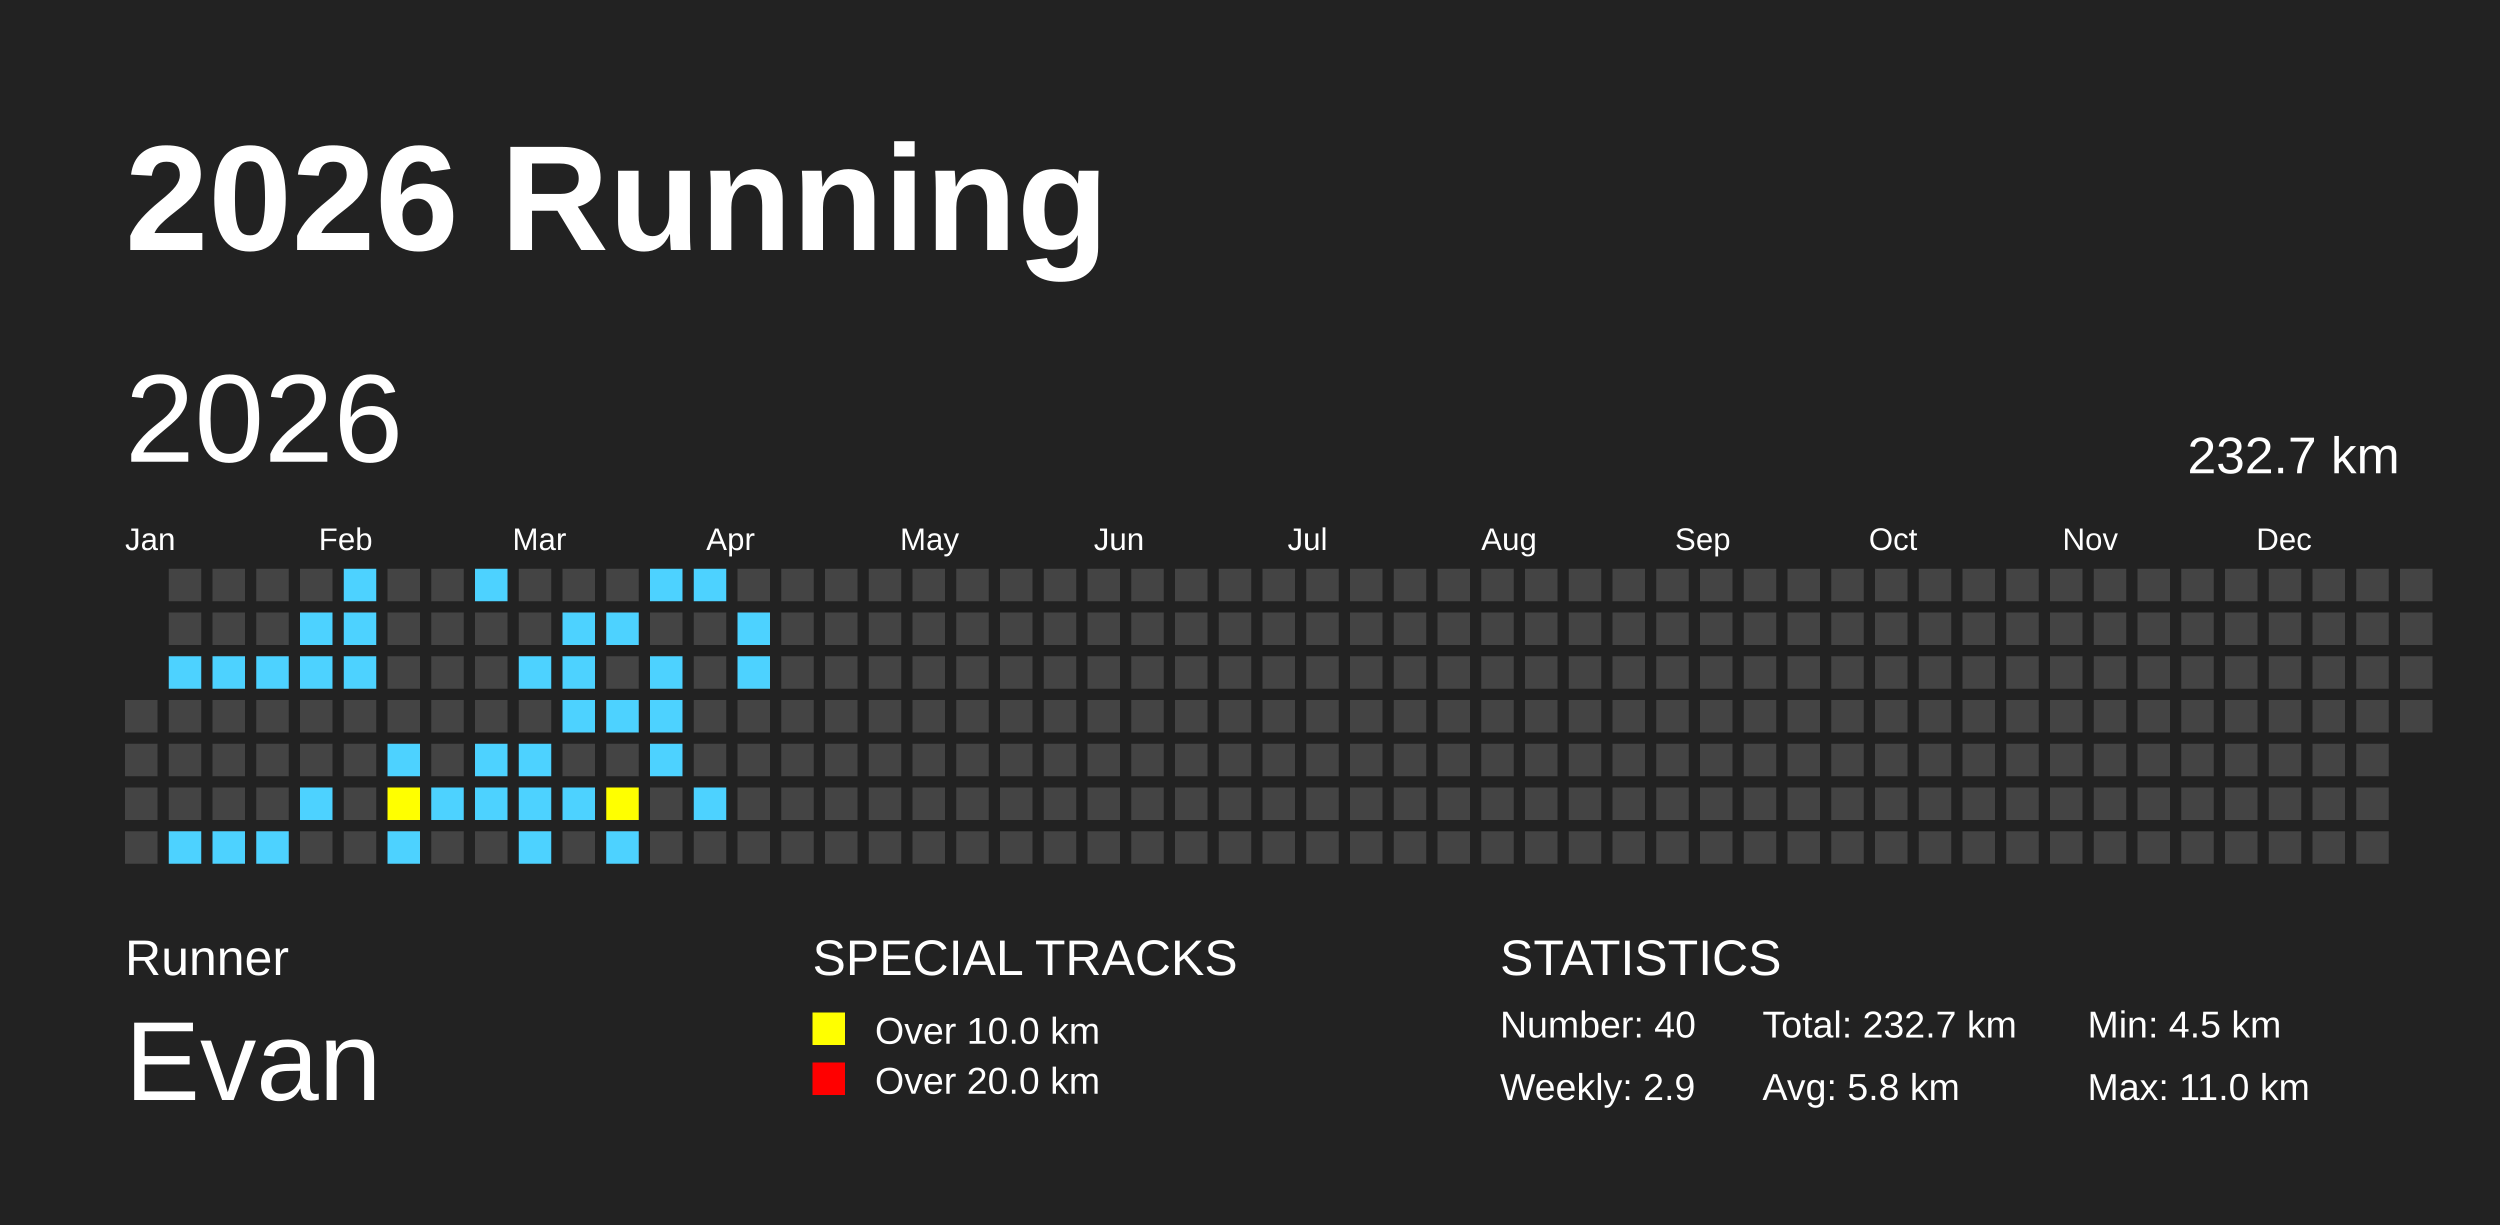
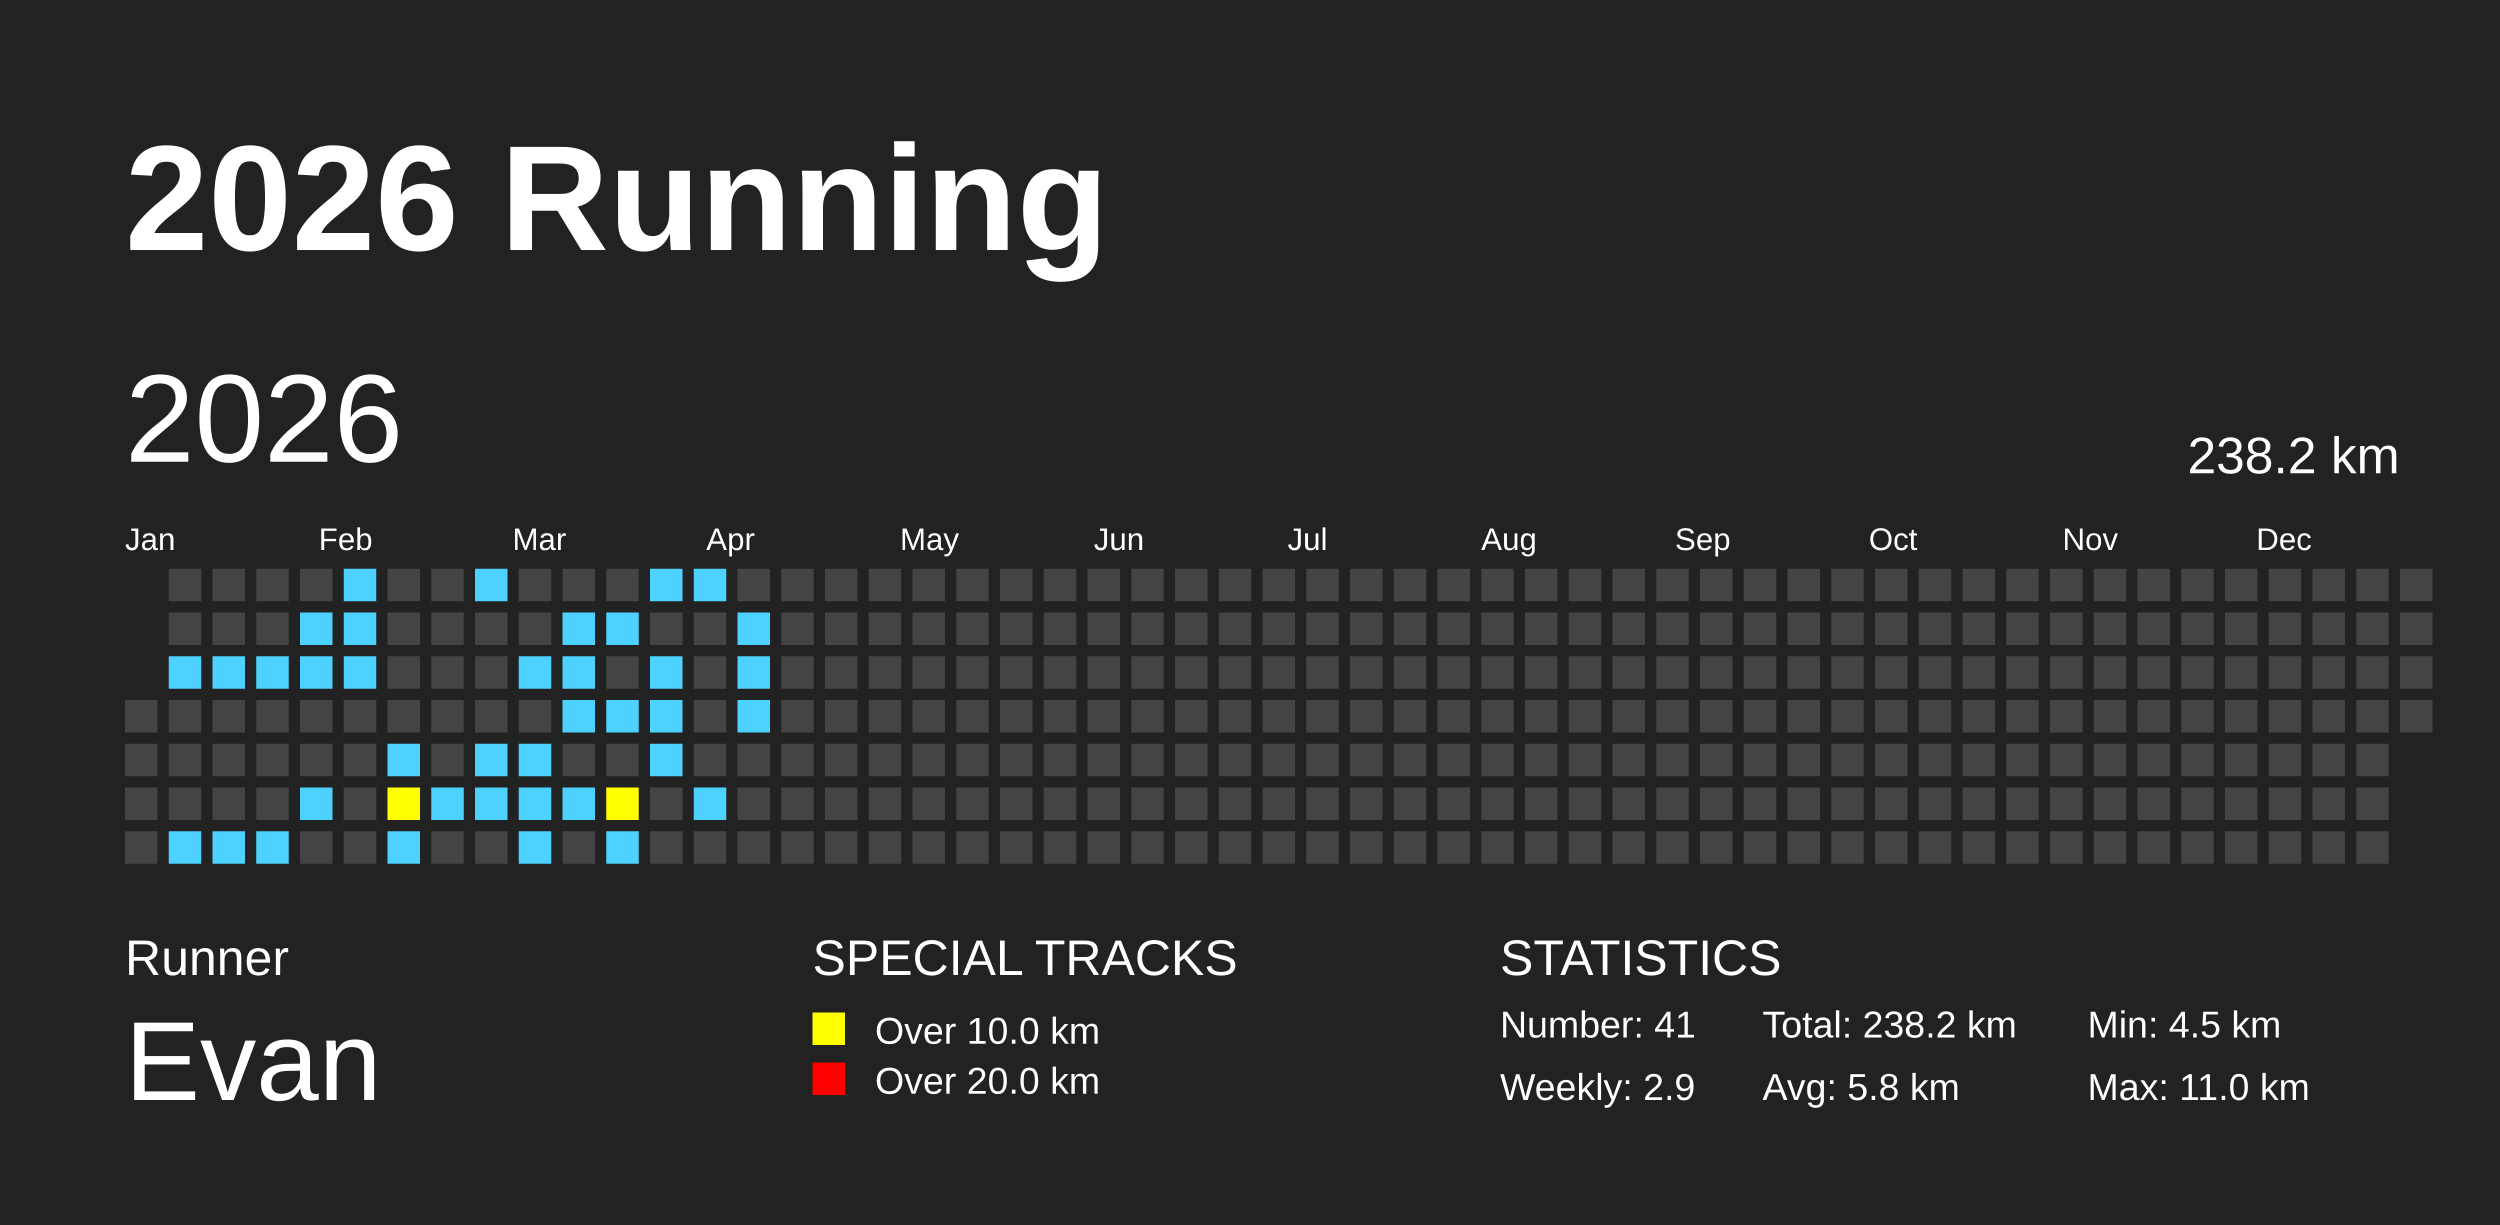
<svg xmlns="http://www.w3.org/2000/svg" baseProfile="full" height="98mm" version="1.1" viewBox="0,0,200,98" width="200mm">
  <defs />
  <rect fill="#222222" height="98" width="200" x="0" y="0" />
  <text fill="#FFFFFF" style="font-size:12px; font-family:Arial; font-weight:bold;" x="10" y="20">2026 Running</text>
  <text fill="#FFFFFF" style="font-size:4px; font-family:Arial" x="10" y="78">Runner</text>
  <text fill="#FFFFFF" style="font-size:9px; font-family:Arial" x="10" y="88">Evan</text>
  <text fill="#FFFFFF" style="font-size:4px; font-family:Arial" x="65" y="78">SPECIAL TRACKS</text>
  <rect fill="yellow" height="2.6" width="2.6" x="65" y="81" />
  <text fill="#FFFFFF" style="font-size:3px; font-family:Arial" x="70" y="83.5">Over 10.0 km</text>
  <rect fill="red" height="2.6" width="2.6" x="65" y="85" />
  <text fill="#FFFFFF" style="font-size:3px; font-family:Arial" x="70" y="87.5">Over 20.0 km</text>
  <text fill="#FFFFFF" style="font-size:4px; font-family:Arial" x="120" y="78">STATISTICS</text>
-   <text fill="#FFFFFF" style="font-size:3px; font-family:Arial" x="120" y="83">Number: 40</text>
+   <text fill="#FFFFFF" style="font-size:3px; font-family:Arial" x="120" y="83">Number: 41</text>
  <text fill="#FFFFFF" style="font-size:3px; font-family:Arial" x="120" y="88">Weekly: 2.9</text>
-   <text fill="#FFFFFF" style="font-size:3px; font-family:Arial" x="141" y="83">Total: 232.7 km</text>
+   <text fill="#FFFFFF" style="font-size:3px; font-family:Arial" x="141" y="83">Total: 238.2 km</text>
  <text fill="#FFFFFF" style="font-size:3px; font-family:Arial" x="141" y="88">Avg: 5.8 km</text>
  <text fill="#FFFFFF" style="font-size:3px; font-family:Arial" x="167" y="83">Min: 4.5 km</text>
  <text fill="#FFFFFF" style="font-size:3px; font-family:Arial" x="167" y="88">Max: 11.0 km</text>
  <text dominant-baseline="hanging" fill="#FFFFFF" style="font-size:10.0px; font-family:Arial;" x="10" y="30">2026</text>
-   <text dominant-baseline="hanging" fill="#FFFFFF" style="font-size:4.125px; font-family:Arial;" x="175" y="35">232.7 km</text>
+   <text dominant-baseline="hanging" fill="#FFFFFF" style="font-size:4.125px; font-family:Arial;" x="175" y="35">238.2 km</text>
  <text fill="#FFFFFF" style="font-size:2.5px; font-family:Arial" x="10.0" y="44">Jan</text>
  <text fill="#FFFFFF" style="font-size:2.5px; font-family:Arial" x="25.5" y="44">Feb</text>
  <text fill="#FFFFFF" style="font-size:2.5px; font-family:Arial" x="41.0" y="44">Mar</text>
  <text fill="#FFFFFF" style="font-size:2.5px; font-family:Arial" x="56.5" y="44">Apr</text>
  <text fill="#FFFFFF" style="font-size:2.5px; font-family:Arial" x="72.0" y="44">May</text>
  <text fill="#FFFFFF" style="font-size:2.5px; font-family:Arial" x="87.5" y="44">Jun</text>
  <text fill="#FFFFFF" style="font-size:2.5px; font-family:Arial" x="103.0" y="44">Jul</text>
  <text fill="#FFFFFF" style="font-size:2.5px; font-family:Arial" x="118.5" y="44">Aug</text>
  <text fill="#FFFFFF" style="font-size:2.5px; font-family:Arial" x="134.0" y="44">Sep</text>
  <text fill="#FFFFFF" style="font-size:2.5px; font-family:Arial" x="149.5" y="44">Oct</text>
  <text fill="#FFFFFF" style="font-size:2.5px; font-family:Arial" x="165.0" y="44">Nov</text>
  <text fill="#FFFFFF" style="font-size:2.5px; font-family:Arial" x="180.5" y="44">Dec</text>
  <rect fill="#444444" height="2.6" width="2.6" x="10.0" y="56.0" />
  <rect fill="#444444" height="2.6" width="2.6" x="10.0" y="59.5" />
  <rect fill="#444444" height="2.6" width="2.6" x="10.0" y="63.0" />
  <rect fill="#444444" height="2.6" width="2.6" x="10.0" y="66.5" />
  <rect fill="#444444" height="2.6" width="2.6" x="13.5" y="45.5" />
  <rect fill="#444444" height="2.6" width="2.6" x="13.5" y="49.0" />
  <rect fill="#4DD2FF" height="2.6" width="2.6" x="13.5" y="52.5" />
  <rect fill="#444444" height="2.6" width="2.6" x="13.5" y="56.0" />
  <rect fill="#444444" height="2.6" width="2.6" x="13.5" y="59.5" />
  <rect fill="#444444" height="2.6" width="2.6" x="13.5" y="63.0" />
  <rect fill="#4DD2FF" height="2.6" width="2.6" x="13.5" y="66.5" />
  <rect fill="#444444" height="2.6" width="2.6" x="17.0" y="45.5" />
  <rect fill="#444444" height="2.6" width="2.6" x="17.0" y="49.0" />
  <rect fill="#4DD2FF" height="2.6" width="2.6" x="17.0" y="52.5" />
  <rect fill="#444444" height="2.6" width="2.6" x="17.0" y="56.0" />
  <rect fill="#444444" height="2.6" width="2.6" x="17.0" y="59.5" />
  <rect fill="#444444" height="2.6" width="2.6" x="17.0" y="63.0" />
  <rect fill="#4DD2FF" height="2.6" width="2.6" x="17.0" y="66.5" />
  <rect fill="#444444" height="2.6" width="2.6" x="20.5" y="45.5" />
  <rect fill="#444444" height="2.6" width="2.6" x="20.5" y="49.0" />
  <rect fill="#4DD2FF" height="2.6" width="2.6" x="20.5" y="52.5" />
  <rect fill="#444444" height="2.6" width="2.6" x="20.5" y="56.0" />
  <rect fill="#444444" height="2.6" width="2.6" x="20.5" y="59.5" />
  <rect fill="#444444" height="2.6" width="2.6" x="20.5" y="63.0" />
  <rect fill="#4DD2FF" height="2.6" width="2.6" x="20.5" y="66.5" />
  <rect fill="#444444" height="2.6" width="2.6" x="24.0" y="45.5" />
  <rect fill="#4DD2FF" height="2.6" width="2.6" x="24.0" y="49.0" />
  <rect fill="#4DD2FF" height="2.6" width="2.6" x="24.0" y="52.5" />
  <rect fill="#444444" height="2.6" width="2.6" x="24.0" y="56.0" />
  <rect fill="#444444" height="2.6" width="2.6" x="24.0" y="59.5" />
  <rect fill="#4DD2FF" height="2.6" width="2.6" x="24.0" y="63.0" />
  <rect fill="#444444" height="2.6" width="2.6" x="24.0" y="66.5" />
  <rect fill="#4DD2FF" height="2.6" width="2.6" x="27.5" y="45.5" />
  <rect fill="#4DD2FF" height="2.6" width="2.6" x="27.5" y="49.0" />
  <rect fill="#4DD2FF" height="2.6" width="2.6" x="27.5" y="52.5" />
  <rect fill="#444444" height="2.6" width="2.6" x="27.5" y="56.0" />
  <rect fill="#444444" height="2.6" width="2.6" x="27.5" y="59.5" />
  <rect fill="#444444" height="2.6" width="2.6" x="27.5" y="63.0" />
  <rect fill="#444444" height="2.6" width="2.6" x="27.5" y="66.5" />
  <rect fill="#444444" height="2.6" width="2.6" x="31.0" y="45.5" />
  <rect fill="#444444" height="2.6" width="2.6" x="31.0" y="49.0" />
  <rect fill="#444444" height="2.6" width="2.6" x="31.0" y="52.5" />
  <rect fill="#444444" height="2.6" width="2.6" x="31.0" y="56.0" />
  <rect fill="#4DD2FF" height="2.6" width="2.6" x="31.0" y="59.5" />
  <rect fill="yellow" height="2.6" width="2.6" x="31.0" y="63.0" />
  <rect fill="#4DD2FF" height="2.6" width="2.6" x="31.0" y="66.5" />
  <rect fill="#444444" height="2.6" width="2.6" x="34.5" y="45.5" />
  <rect fill="#444444" height="2.6" width="2.6" x="34.5" y="49.0" />
  <rect fill="#444444" height="2.6" width="2.6" x="34.5" y="52.5" />
  <rect fill="#444444" height="2.6" width="2.6" x="34.5" y="56.0" />
  <rect fill="#444444" height="2.6" width="2.6" x="34.5" y="59.5" />
  <rect fill="#4DD2FF" height="2.6" width="2.6" x="34.5" y="63.0" />
  <rect fill="#444444" height="2.6" width="2.6" x="34.5" y="66.5" />
  <rect fill="#4DD2FF" height="2.6" width="2.6" x="38.0" y="45.5" />
  <rect fill="#444444" height="2.6" width="2.6" x="38.0" y="49.0" />
  <rect fill="#444444" height="2.6" width="2.6" x="38.0" y="52.5" />
  <rect fill="#444444" height="2.6" width="2.6" x="38.0" y="56.0" />
  <rect fill="#4DD2FF" height="2.6" width="2.6" x="38.0" y="59.5" />
  <rect fill="#4DD2FF" height="2.6" width="2.6" x="38.0" y="63.0" />
  <rect fill="#444444" height="2.6" width="2.6" x="38.0" y="66.5" />
  <rect fill="#444444" height="2.6" width="2.6" x="41.5" y="45.5" />
  <rect fill="#444444" height="2.6" width="2.6" x="41.5" y="49.0" />
  <rect fill="#4DD2FF" height="2.6" width="2.6" x="41.5" y="52.5" />
  <rect fill="#444444" height="2.6" width="2.6" x="41.5" y="56.0" />
  <rect fill="#4DD2FF" height="2.6" width="2.6" x="41.5" y="59.5" />
  <rect fill="#4DD2FF" height="2.6" width="2.6" x="41.5" y="63.0" />
  <rect fill="#4DD2FF" height="2.6" width="2.6" x="41.5" y="66.5" />
  <rect fill="#444444" height="2.6" width="2.6" x="45.0" y="45.5" />
  <rect fill="#4DD2FF" height="2.6" width="2.6" x="45.0" y="49.0" />
  <rect fill="#4DD2FF" height="2.6" width="2.6" x="45.0" y="52.5" />
  <rect fill="#4DD2FF" height="2.6" width="2.6" x="45.0" y="56.0" />
  <rect fill="#444444" height="2.6" width="2.6" x="45.0" y="59.5" />
  <rect fill="#4DD2FF" height="2.6" width="2.6" x="45.0" y="63.0" />
  <rect fill="#444444" height="2.6" width="2.6" x="45.0" y="66.5" />
  <rect fill="#444444" height="2.6" width="2.6" x="48.5" y="45.5" />
  <rect fill="#4DD2FF" height="2.6" width="2.6" x="48.5" y="49.0" />
  <rect fill="#444444" height="2.6" width="2.6" x="48.5" y="52.5" />
  <rect fill="#4DD2FF" height="2.6" width="2.6" x="48.5" y="56.0" />
  <rect fill="#444444" height="2.6" width="2.6" x="48.5" y="59.5" />
  <rect fill="yellow" height="2.6" width="2.6" x="48.5" y="63.0" />
  <rect fill="#4DD2FF" height="2.6" width="2.6" x="48.5" y="66.5" />
  <rect fill="#4DD2FF" height="2.6" width="2.6" x="52.0" y="45.5" />
  <rect fill="#444444" height="2.6" width="2.6" x="52.0" y="49.0" />
  <rect fill="#4DD2FF" height="2.6" width="2.6" x="52.0" y="52.5" />
  <rect fill="#4DD2FF" height="2.6" width="2.6" x="52.0" y="56.0" />
  <rect fill="#4DD2FF" height="2.6" width="2.6" x="52.0" y="59.5" />
  <rect fill="#444444" height="2.6" width="2.6" x="52.0" y="63.0" />
  <rect fill="#444444" height="2.6" width="2.6" x="52.0" y="66.5" />
  <rect fill="#4DD2FF" height="2.6" width="2.6" x="55.5" y="45.5" />
  <rect fill="#444444" height="2.6" width="2.6" x="55.5" y="49.0" />
  <rect fill="#444444" height="2.6" width="2.6" x="55.5" y="52.5" />
  <rect fill="#444444" height="2.6" width="2.6" x="55.5" y="56.0" />
  <rect fill="#444444" height="2.6" width="2.6" x="55.5" y="59.5" />
  <rect fill="#4DD2FF" height="2.6" width="2.6" x="55.5" y="63.0" />
  <rect fill="#444444" height="2.6" width="2.6" x="55.5" y="66.5" />
  <rect fill="#444444" height="2.6" width="2.6" x="59.0" y="45.5" />
  <rect fill="#4DD2FF" height="2.6" width="2.6" x="59.0" y="49.0" />
  <rect fill="#4DD2FF" height="2.6" width="2.6" x="59.0" y="52.5" />
-   <rect fill="#444444" height="2.6" width="2.6" x="59.0" y="56.0" />
+   <rect fill="#4DD2FF" height="2.6" width="2.6" x="59.0" y="56.0" />
  <rect fill="#444444" height="2.6" width="2.6" x="59.0" y="59.5" />
  <rect fill="#444444" height="2.6" width="2.6" x="59.0" y="63.0" />
  <rect fill="#444444" height="2.6" width="2.6" x="59.0" y="66.5" />
  <rect fill="#444444" height="2.6" width="2.6" x="62.5" y="45.5" />
  <rect fill="#444444" height="2.6" width="2.6" x="62.5" y="49.0" />
  <rect fill="#444444" height="2.6" width="2.6" x="62.5" y="52.5" />
  <rect fill="#444444" height="2.6" width="2.6" x="62.5" y="56.0" />
  <rect fill="#444444" height="2.6" width="2.6" x="62.5" y="59.5" />
  <rect fill="#444444" height="2.6" width="2.6" x="62.5" y="63.0" />
  <rect fill="#444444" height="2.6" width="2.6" x="62.5" y="66.5" />
  <rect fill="#444444" height="2.6" width="2.6" x="66.0" y="45.5" />
  <rect fill="#444444" height="2.6" width="2.6" x="66.0" y="49.0" />
  <rect fill="#444444" height="2.6" width="2.6" x="66.0" y="52.5" />
  <rect fill="#444444" height="2.6" width="2.6" x="66.0" y="56.0" />
  <rect fill="#444444" height="2.6" width="2.6" x="66.0" y="59.5" />
  <rect fill="#444444" height="2.6" width="2.6" x="66.0" y="63.0" />
  <rect fill="#444444" height="2.6" width="2.6" x="66.0" y="66.5" />
  <rect fill="#444444" height="2.6" width="2.6" x="69.5" y="45.5" />
  <rect fill="#444444" height="2.6" width="2.6" x="69.5" y="49.0" />
  <rect fill="#444444" height="2.6" width="2.6" x="69.5" y="52.5" />
  <rect fill="#444444" height="2.6" width="2.6" x="69.5" y="56.0" />
  <rect fill="#444444" height="2.6" width="2.6" x="69.5" y="59.5" />
  <rect fill="#444444" height="2.6" width="2.6" x="69.5" y="63.0" />
  <rect fill="#444444" height="2.6" width="2.6" x="69.5" y="66.5" />
  <rect fill="#444444" height="2.6" width="2.6" x="73.0" y="45.5" />
  <rect fill="#444444" height="2.6" width="2.6" x="73.0" y="49.0" />
  <rect fill="#444444" height="2.6" width="2.6" x="73.0" y="52.5" />
  <rect fill="#444444" height="2.6" width="2.6" x="73.0" y="56.0" />
  <rect fill="#444444" height="2.6" width="2.6" x="73.0" y="59.5" />
  <rect fill="#444444" height="2.6" width="2.6" x="73.0" y="63.0" />
  <rect fill="#444444" height="2.6" width="2.6" x="73.0" y="66.5" />
  <rect fill="#444444" height="2.6" width="2.6" x="76.5" y="45.5" />
  <rect fill="#444444" height="2.6" width="2.6" x="76.5" y="49.0" />
  <rect fill="#444444" height="2.6" width="2.6" x="76.5" y="52.5" />
  <rect fill="#444444" height="2.6" width="2.6" x="76.5" y="56.0" />
  <rect fill="#444444" height="2.6" width="2.6" x="76.5" y="59.5" />
  <rect fill="#444444" height="2.6" width="2.6" x="76.5" y="63.0" />
  <rect fill="#444444" height="2.6" width="2.6" x="76.5" y="66.5" />
  <rect fill="#444444" height="2.6" width="2.6" x="80.0" y="45.5" />
  <rect fill="#444444" height="2.6" width="2.6" x="80.0" y="49.0" />
  <rect fill="#444444" height="2.6" width="2.6" x="80.0" y="52.5" />
  <rect fill="#444444" height="2.6" width="2.6" x="80.0" y="56.0" />
  <rect fill="#444444" height="2.6" width="2.6" x="80.0" y="59.5" />
  <rect fill="#444444" height="2.6" width="2.6" x="80.0" y="63.0" />
  <rect fill="#444444" height="2.6" width="2.6" x="80.0" y="66.5" />
  <rect fill="#444444" height="2.6" width="2.6" x="83.5" y="45.5" />
  <rect fill="#444444" height="2.6" width="2.6" x="83.5" y="49.0" />
  <rect fill="#444444" height="2.6" width="2.6" x="83.5" y="52.5" />
  <rect fill="#444444" height="2.6" width="2.6" x="83.5" y="56.0" />
  <rect fill="#444444" height="2.6" width="2.6" x="83.5" y="59.5" />
  <rect fill="#444444" height="2.6" width="2.6" x="83.5" y="63.0" />
  <rect fill="#444444" height="2.6" width="2.6" x="83.5" y="66.5" />
  <rect fill="#444444" height="2.6" width="2.6" x="87.0" y="45.5" />
  <rect fill="#444444" height="2.6" width="2.6" x="87.0" y="49.0" />
  <rect fill="#444444" height="2.6" width="2.6" x="87.0" y="52.5" />
  <rect fill="#444444" height="2.6" width="2.6" x="87.0" y="56.0" />
  <rect fill="#444444" height="2.6" width="2.6" x="87.0" y="59.5" />
  <rect fill="#444444" height="2.6" width="2.6" x="87.0" y="63.0" />
  <rect fill="#444444" height="2.6" width="2.6" x="87.0" y="66.5" />
  <rect fill="#444444" height="2.6" width="2.6" x="90.5" y="45.5" />
  <rect fill="#444444" height="2.6" width="2.6" x="90.5" y="49.0" />
  <rect fill="#444444" height="2.6" width="2.6" x="90.5" y="52.5" />
  <rect fill="#444444" height="2.6" width="2.6" x="90.5" y="56.0" />
  <rect fill="#444444" height="2.6" width="2.6" x="90.5" y="59.5" />
  <rect fill="#444444" height="2.6" width="2.6" x="90.5" y="63.0" />
  <rect fill="#444444" height="2.6" width="2.6" x="90.5" y="66.5" />
  <rect fill="#444444" height="2.6" width="2.6" x="94.0" y="45.5" />
  <rect fill="#444444" height="2.6" width="2.6" x="94.0" y="49.0" />
  <rect fill="#444444" height="2.6" width="2.6" x="94.0" y="52.5" />
  <rect fill="#444444" height="2.6" width="2.6" x="94.0" y="56.0" />
  <rect fill="#444444" height="2.6" width="2.6" x="94.0" y="59.5" />
  <rect fill="#444444" height="2.6" width="2.6" x="94.0" y="63.0" />
  <rect fill="#444444" height="2.6" width="2.6" x="94.0" y="66.5" />
  <rect fill="#444444" height="2.6" width="2.6" x="97.5" y="45.5" />
  <rect fill="#444444" height="2.6" width="2.6" x="97.5" y="49.0" />
  <rect fill="#444444" height="2.6" width="2.6" x="97.5" y="52.5" />
  <rect fill="#444444" height="2.6" width="2.6" x="97.5" y="56.0" />
  <rect fill="#444444" height="2.6" width="2.6" x="97.5" y="59.5" />
  <rect fill="#444444" height="2.6" width="2.6" x="97.5" y="63.0" />
  <rect fill="#444444" height="2.6" width="2.6" x="97.5" y="66.5" />
  <rect fill="#444444" height="2.6" width="2.6" x="101.0" y="45.5" />
  <rect fill="#444444" height="2.6" width="2.6" x="101.0" y="49.0" />
  <rect fill="#444444" height="2.6" width="2.6" x="101.0" y="52.5" />
  <rect fill="#444444" height="2.6" width="2.6" x="101.0" y="56.0" />
  <rect fill="#444444" height="2.6" width="2.6" x="101.0" y="59.5" />
  <rect fill="#444444" height="2.6" width="2.6" x="101.0" y="63.0" />
  <rect fill="#444444" height="2.6" width="2.6" x="101.0" y="66.5" />
  <rect fill="#444444" height="2.6" width="2.6" x="104.5" y="45.5" />
  <rect fill="#444444" height="2.6" width="2.6" x="104.5" y="49.0" />
  <rect fill="#444444" height="2.6" width="2.6" x="104.5" y="52.5" />
  <rect fill="#444444" height="2.6" width="2.6" x="104.5" y="56.0" />
  <rect fill="#444444" height="2.6" width="2.6" x="104.5" y="59.5" />
  <rect fill="#444444" height="2.6" width="2.6" x="104.5" y="63.0" />
  <rect fill="#444444" height="2.6" width="2.6" x="104.5" y="66.5" />
  <rect fill="#444444" height="2.6" width="2.6" x="108.0" y="45.5" />
  <rect fill="#444444" height="2.6" width="2.6" x="108.0" y="49.0" />
  <rect fill="#444444" height="2.6" width="2.6" x="108.0" y="52.5" />
  <rect fill="#444444" height="2.6" width="2.6" x="108.0" y="56.0" />
  <rect fill="#444444" height="2.6" width="2.6" x="108.0" y="59.5" />
  <rect fill="#444444" height="2.6" width="2.6" x="108.0" y="63.0" />
  <rect fill="#444444" height="2.6" width="2.6" x="108.0" y="66.5" />
  <rect fill="#444444" height="2.6" width="2.6" x="111.5" y="45.5" />
  <rect fill="#444444" height="2.6" width="2.6" x="111.5" y="49.0" />
  <rect fill="#444444" height="2.6" width="2.6" x="111.5" y="52.5" />
  <rect fill="#444444" height="2.6" width="2.6" x="111.5" y="56.0" />
  <rect fill="#444444" height="2.6" width="2.6" x="111.5" y="59.5" />
  <rect fill="#444444" height="2.6" width="2.6" x="111.5" y="63.0" />
  <rect fill="#444444" height="2.6" width="2.6" x="111.5" y="66.5" />
  <rect fill="#444444" height="2.6" width="2.6" x="115.0" y="45.5" />
  <rect fill="#444444" height="2.6" width="2.6" x="115.0" y="49.0" />
  <rect fill="#444444" height="2.6" width="2.6" x="115.0" y="52.5" />
  <rect fill="#444444" height="2.6" width="2.6" x="115.0" y="56.0" />
  <rect fill="#444444" height="2.6" width="2.6" x="115.0" y="59.5" />
  <rect fill="#444444" height="2.6" width="2.6" x="115.0" y="63.0" />
  <rect fill="#444444" height="2.6" width="2.6" x="115.0" y="66.5" />
  <rect fill="#444444" height="2.6" width="2.6" x="118.5" y="45.5" />
  <rect fill="#444444" height="2.6" width="2.6" x="118.5" y="49.0" />
  <rect fill="#444444" height="2.6" width="2.6" x="118.5" y="52.5" />
  <rect fill="#444444" height="2.6" width="2.6" x="118.5" y="56.0" />
  <rect fill="#444444" height="2.6" width="2.6" x="118.5" y="59.5" />
  <rect fill="#444444" height="2.6" width="2.6" x="118.5" y="63.0" />
  <rect fill="#444444" height="2.6" width="2.6" x="118.5" y="66.5" />
  <rect fill="#444444" height="2.6" width="2.6" x="122.0" y="45.5" />
  <rect fill="#444444" height="2.6" width="2.6" x="122.0" y="49.0" />
  <rect fill="#444444" height="2.6" width="2.6" x="122.0" y="52.5" />
  <rect fill="#444444" height="2.6" width="2.6" x="122.0" y="56.0" />
  <rect fill="#444444" height="2.6" width="2.6" x="122.0" y="59.5" />
  <rect fill="#444444" height="2.6" width="2.6" x="122.0" y="63.0" />
  <rect fill="#444444" height="2.6" width="2.6" x="122.0" y="66.5" />
  <rect fill="#444444" height="2.6" width="2.6" x="125.5" y="45.5" />
  <rect fill="#444444" height="2.6" width="2.6" x="125.5" y="49.0" />
  <rect fill="#444444" height="2.6" width="2.6" x="125.5" y="52.5" />
  <rect fill="#444444" height="2.6" width="2.6" x="125.5" y="56.0" />
  <rect fill="#444444" height="2.6" width="2.6" x="125.5" y="59.5" />
  <rect fill="#444444" height="2.6" width="2.6" x="125.5" y="63.0" />
  <rect fill="#444444" height="2.6" width="2.6" x="125.5" y="66.5" />
  <rect fill="#444444" height="2.6" width="2.6" x="129.0" y="45.5" />
  <rect fill="#444444" height="2.6" width="2.6" x="129.0" y="49.0" />
  <rect fill="#444444" height="2.6" width="2.6" x="129.0" y="52.5" />
  <rect fill="#444444" height="2.6" width="2.6" x="129.0" y="56.0" />
  <rect fill="#444444" height="2.6" width="2.6" x="129.0" y="59.5" />
  <rect fill="#444444" height="2.6" width="2.6" x="129.0" y="63.0" />
  <rect fill="#444444" height="2.6" width="2.6" x="129.0" y="66.5" />
  <rect fill="#444444" height="2.6" width="2.6" x="132.5" y="45.5" />
  <rect fill="#444444" height="2.6" width="2.6" x="132.5" y="49.0" />
  <rect fill="#444444" height="2.6" width="2.6" x="132.5" y="52.5" />
  <rect fill="#444444" height="2.6" width="2.6" x="132.5" y="56.0" />
  <rect fill="#444444" height="2.6" width="2.6" x="132.5" y="59.5" />
  <rect fill="#444444" height="2.6" width="2.6" x="132.5" y="63.0" />
  <rect fill="#444444" height="2.6" width="2.6" x="132.5" y="66.5" />
  <rect fill="#444444" height="2.6" width="2.6" x="136.0" y="45.5" />
  <rect fill="#444444" height="2.6" width="2.6" x="136.0" y="49.0" />
  <rect fill="#444444" height="2.6" width="2.6" x="136.0" y="52.5" />
  <rect fill="#444444" height="2.6" width="2.6" x="136.0" y="56.0" />
  <rect fill="#444444" height="2.6" width="2.6" x="136.0" y="59.5" />
  <rect fill="#444444" height="2.6" width="2.6" x="136.0" y="63.0" />
  <rect fill="#444444" height="2.6" width="2.6" x="136.0" y="66.5" />
  <rect fill="#444444" height="2.6" width="2.6" x="139.5" y="45.5" />
  <rect fill="#444444" height="2.6" width="2.6" x="139.5" y="49.0" />
  <rect fill="#444444" height="2.6" width="2.6" x="139.5" y="52.5" />
  <rect fill="#444444" height="2.6" width="2.6" x="139.5" y="56.0" />
  <rect fill="#444444" height="2.6" width="2.6" x="139.5" y="59.5" />
  <rect fill="#444444" height="2.6" width="2.6" x="139.5" y="63.0" />
  <rect fill="#444444" height="2.6" width="2.6" x="139.5" y="66.5" />
  <rect fill="#444444" height="2.6" width="2.6" x="143.0" y="45.5" />
  <rect fill="#444444" height="2.6" width="2.6" x="143.0" y="49.0" />
  <rect fill="#444444" height="2.6" width="2.6" x="143.0" y="52.5" />
  <rect fill="#444444" height="2.6" width="2.6" x="143.0" y="56.0" />
  <rect fill="#444444" height="2.6" width="2.6" x="143.0" y="59.5" />
  <rect fill="#444444" height="2.6" width="2.6" x="143.0" y="63.0" />
  <rect fill="#444444" height="2.6" width="2.6" x="143.0" y="66.5" />
  <rect fill="#444444" height="2.6" width="2.6" x="146.5" y="45.5" />
  <rect fill="#444444" height="2.6" width="2.6" x="146.5" y="49.0" />
  <rect fill="#444444" height="2.6" width="2.6" x="146.5" y="52.5" />
  <rect fill="#444444" height="2.6" width="2.6" x="146.5" y="56.0" />
  <rect fill="#444444" height="2.6" width="2.6" x="146.5" y="59.5" />
  <rect fill="#444444" height="2.6" width="2.6" x="146.5" y="63.0" />
  <rect fill="#444444" height="2.6" width="2.6" x="146.5" y="66.5" />
  <rect fill="#444444" height="2.6" width="2.6" x="150.0" y="45.5" />
  <rect fill="#444444" height="2.6" width="2.6" x="150.0" y="49.0" />
  <rect fill="#444444" height="2.6" width="2.6" x="150.0" y="52.5" />
  <rect fill="#444444" height="2.6" width="2.6" x="150.0" y="56.0" />
  <rect fill="#444444" height="2.6" width="2.6" x="150.0" y="59.5" />
  <rect fill="#444444" height="2.6" width="2.6" x="150.0" y="63.0" />
  <rect fill="#444444" height="2.6" width="2.6" x="150.0" y="66.5" />
  <rect fill="#444444" height="2.6" width="2.6" x="153.5" y="45.5" />
  <rect fill="#444444" height="2.6" width="2.6" x="153.5" y="49.0" />
  <rect fill="#444444" height="2.6" width="2.6" x="153.5" y="52.5" />
  <rect fill="#444444" height="2.6" width="2.6" x="153.5" y="56.0" />
  <rect fill="#444444" height="2.6" width="2.6" x="153.5" y="59.5" />
  <rect fill="#444444" height="2.6" width="2.6" x="153.5" y="63.0" />
  <rect fill="#444444" height="2.6" width="2.6" x="153.5" y="66.5" />
  <rect fill="#444444" height="2.6" width="2.6" x="157.0" y="45.5" />
  <rect fill="#444444" height="2.6" width="2.6" x="157.0" y="49.0" />
  <rect fill="#444444" height="2.6" width="2.6" x="157.0" y="52.5" />
  <rect fill="#444444" height="2.6" width="2.6" x="157.0" y="56.0" />
  <rect fill="#444444" height="2.6" width="2.6" x="157.0" y="59.5" />
  <rect fill="#444444" height="2.6" width="2.6" x="157.0" y="63.0" />
  <rect fill="#444444" height="2.6" width="2.6" x="157.0" y="66.5" />
  <rect fill="#444444" height="2.6" width="2.6" x="160.5" y="45.5" />
  <rect fill="#444444" height="2.6" width="2.6" x="160.5" y="49.0" />
  <rect fill="#444444" height="2.6" width="2.6" x="160.5" y="52.5" />
  <rect fill="#444444" height="2.6" width="2.6" x="160.5" y="56.0" />
  <rect fill="#444444" height="2.6" width="2.6" x="160.5" y="59.5" />
  <rect fill="#444444" height="2.6" width="2.6" x="160.5" y="63.0" />
  <rect fill="#444444" height="2.6" width="2.6" x="160.5" y="66.5" />
  <rect fill="#444444" height="2.6" width="2.6" x="164.0" y="45.5" />
  <rect fill="#444444" height="2.6" width="2.6" x="164.0" y="49.0" />
  <rect fill="#444444" height="2.6" width="2.6" x="164.0" y="52.5" />
  <rect fill="#444444" height="2.6" width="2.6" x="164.0" y="56.0" />
  <rect fill="#444444" height="2.6" width="2.6" x="164.0" y="59.5" />
  <rect fill="#444444" height="2.6" width="2.6" x="164.0" y="63.0" />
  <rect fill="#444444" height="2.6" width="2.6" x="164.0" y="66.5" />
  <rect fill="#444444" height="2.6" width="2.6" x="167.5" y="45.5" />
  <rect fill="#444444" height="2.6" width="2.6" x="167.5" y="49.0" />
  <rect fill="#444444" height="2.6" width="2.6" x="167.5" y="52.5" />
  <rect fill="#444444" height="2.6" width="2.6" x="167.5" y="56.0" />
  <rect fill="#444444" height="2.6" width="2.6" x="167.5" y="59.5" />
  <rect fill="#444444" height="2.6" width="2.6" x="167.5" y="63.0" />
  <rect fill="#444444" height="2.6" width="2.6" x="167.5" y="66.5" />
  <rect fill="#444444" height="2.6" width="2.6" x="171.0" y="45.5" />
  <rect fill="#444444" height="2.6" width="2.6" x="171.0" y="49.0" />
  <rect fill="#444444" height="2.6" width="2.6" x="171.0" y="52.5" />
  <rect fill="#444444" height="2.6" width="2.6" x="171.0" y="56.0" />
  <rect fill="#444444" height="2.6" width="2.6" x="171.0" y="59.5" />
  <rect fill="#444444" height="2.6" width="2.6" x="171.0" y="63.0" />
  <rect fill="#444444" height="2.6" width="2.6" x="171.0" y="66.5" />
  <rect fill="#444444" height="2.6" width="2.6" x="174.5" y="45.5" />
  <rect fill="#444444" height="2.6" width="2.6" x="174.5" y="49.0" />
  <rect fill="#444444" height="2.6" width="2.6" x="174.5" y="52.5" />
  <rect fill="#444444" height="2.6" width="2.6" x="174.5" y="56.0" />
  <rect fill="#444444" height="2.6" width="2.6" x="174.5" y="59.5" />
  <rect fill="#444444" height="2.6" width="2.6" x="174.5" y="63.0" />
  <rect fill="#444444" height="2.6" width="2.6" x="174.5" y="66.5" />
  <rect fill="#444444" height="2.6" width="2.6" x="178.0" y="45.5" />
  <rect fill="#444444" height="2.6" width="2.6" x="178.0" y="49.0" />
  <rect fill="#444444" height="2.6" width="2.6" x="178.0" y="52.5" />
  <rect fill="#444444" height="2.6" width="2.6" x="178.0" y="56.0" />
  <rect fill="#444444" height="2.6" width="2.6" x="178.0" y="59.5" />
  <rect fill="#444444" height="2.6" width="2.6" x="178.0" y="63.0" />
  <rect fill="#444444" height="2.6" width="2.6" x="178.0" y="66.5" />
  <rect fill="#444444" height="2.6" width="2.6" x="181.5" y="45.5" />
  <rect fill="#444444" height="2.6" width="2.6" x="181.5" y="49.0" />
  <rect fill="#444444" height="2.6" width="2.6" x="181.5" y="52.5" />
  <rect fill="#444444" height="2.6" width="2.6" x="181.5" y="56.0" />
  <rect fill="#444444" height="2.6" width="2.6" x="181.5" y="59.5" />
  <rect fill="#444444" height="2.6" width="2.6" x="181.5" y="63.0" />
  <rect fill="#444444" height="2.6" width="2.6" x="181.5" y="66.5" />
  <rect fill="#444444" height="2.6" width="2.6" x="185.0" y="45.5" />
  <rect fill="#444444" height="2.6" width="2.6" x="185.0" y="49.0" />
  <rect fill="#444444" height="2.6" width="2.6" x="185.0" y="52.5" />
  <rect fill="#444444" height="2.6" width="2.6" x="185.0" y="56.0" />
  <rect fill="#444444" height="2.6" width="2.6" x="185.0" y="59.5" />
  <rect fill="#444444" height="2.6" width="2.6" x="185.0" y="63.0" />
  <rect fill="#444444" height="2.6" width="2.6" x="185.0" y="66.5" />
  <rect fill="#444444" height="2.6" width="2.6" x="188.5" y="45.5" />
  <rect fill="#444444" height="2.6" width="2.6" x="188.5" y="49.0" />
  <rect fill="#444444" height="2.6" width="2.6" x="188.5" y="52.5" />
  <rect fill="#444444" height="2.6" width="2.6" x="188.5" y="56.0" />
  <rect fill="#444444" height="2.6" width="2.6" x="188.5" y="59.5" />
  <rect fill="#444444" height="2.6" width="2.6" x="188.5" y="63.0" />
  <rect fill="#444444" height="2.6" width="2.6" x="188.5" y="66.5" />
  <rect fill="#444444" height="2.6" width="2.6" x="192.0" y="45.5" />
  <rect fill="#444444" height="2.6" width="2.6" x="192.0" y="49.0" />
  <rect fill="#444444" height="2.6" width="2.6" x="192.0" y="52.5" />
  <rect fill="#444444" height="2.6" width="2.6" x="192.0" y="56.0" />
</svg>
